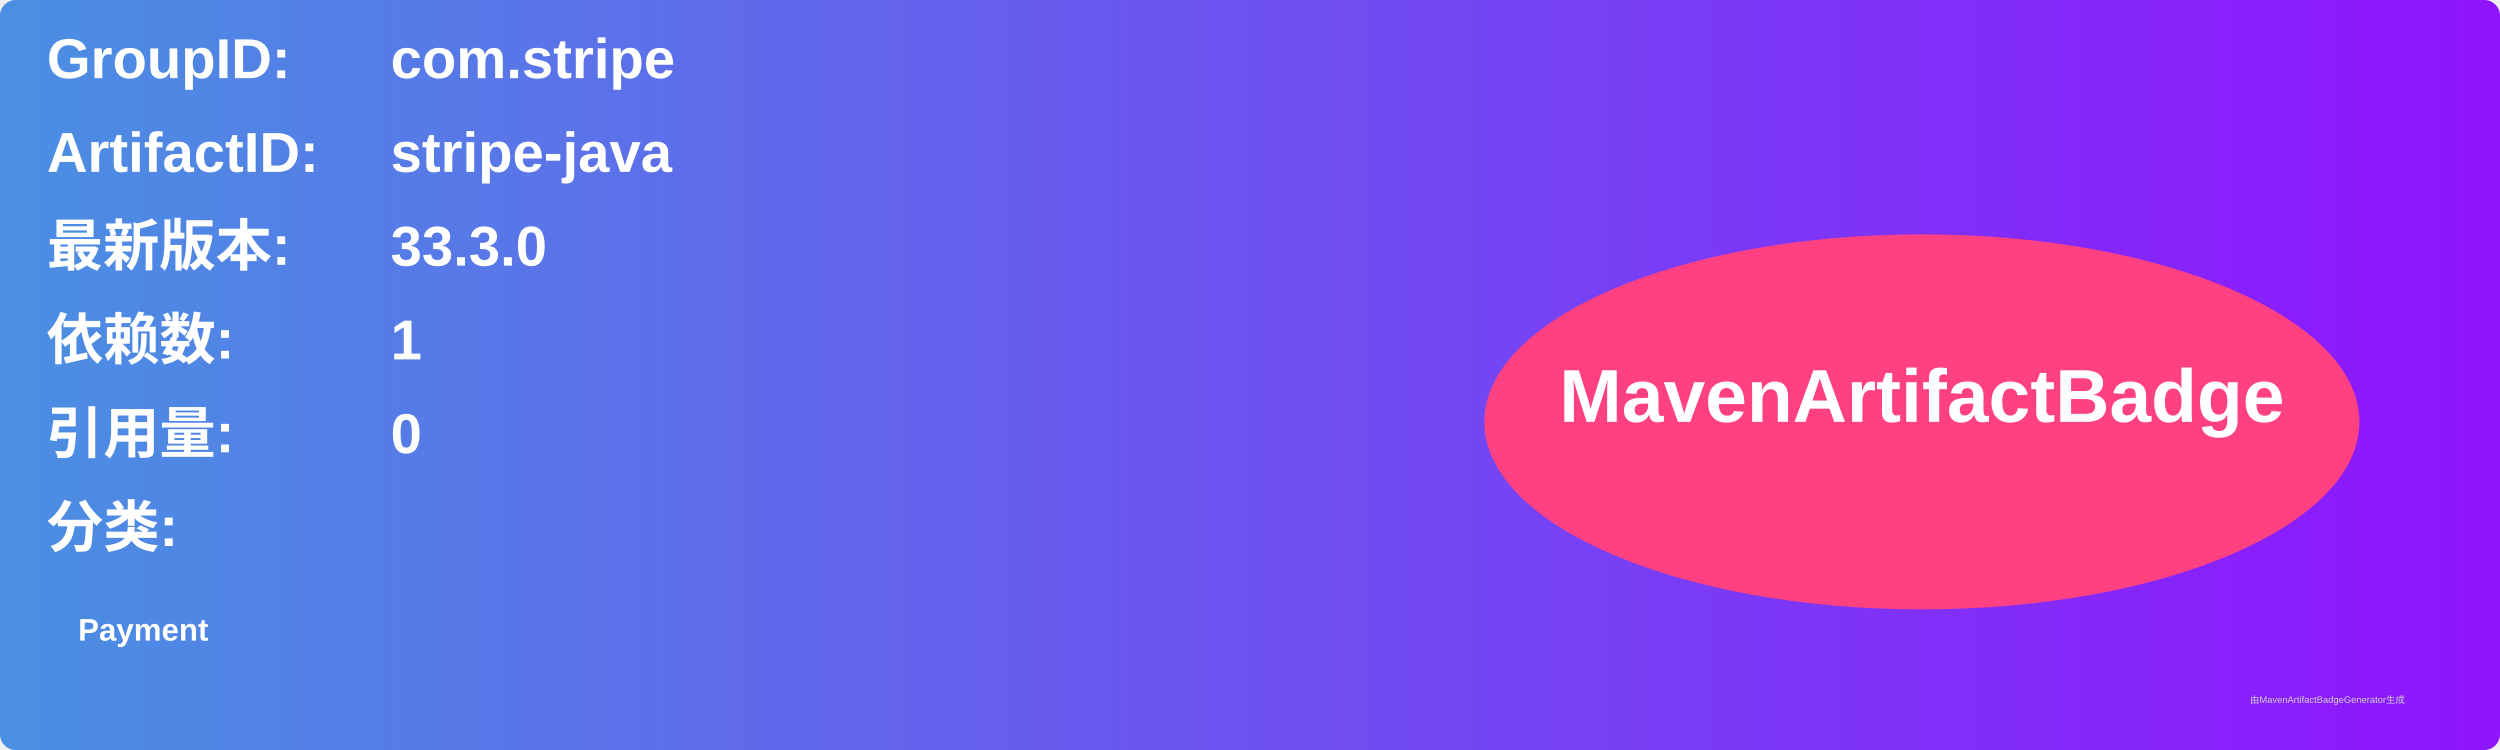
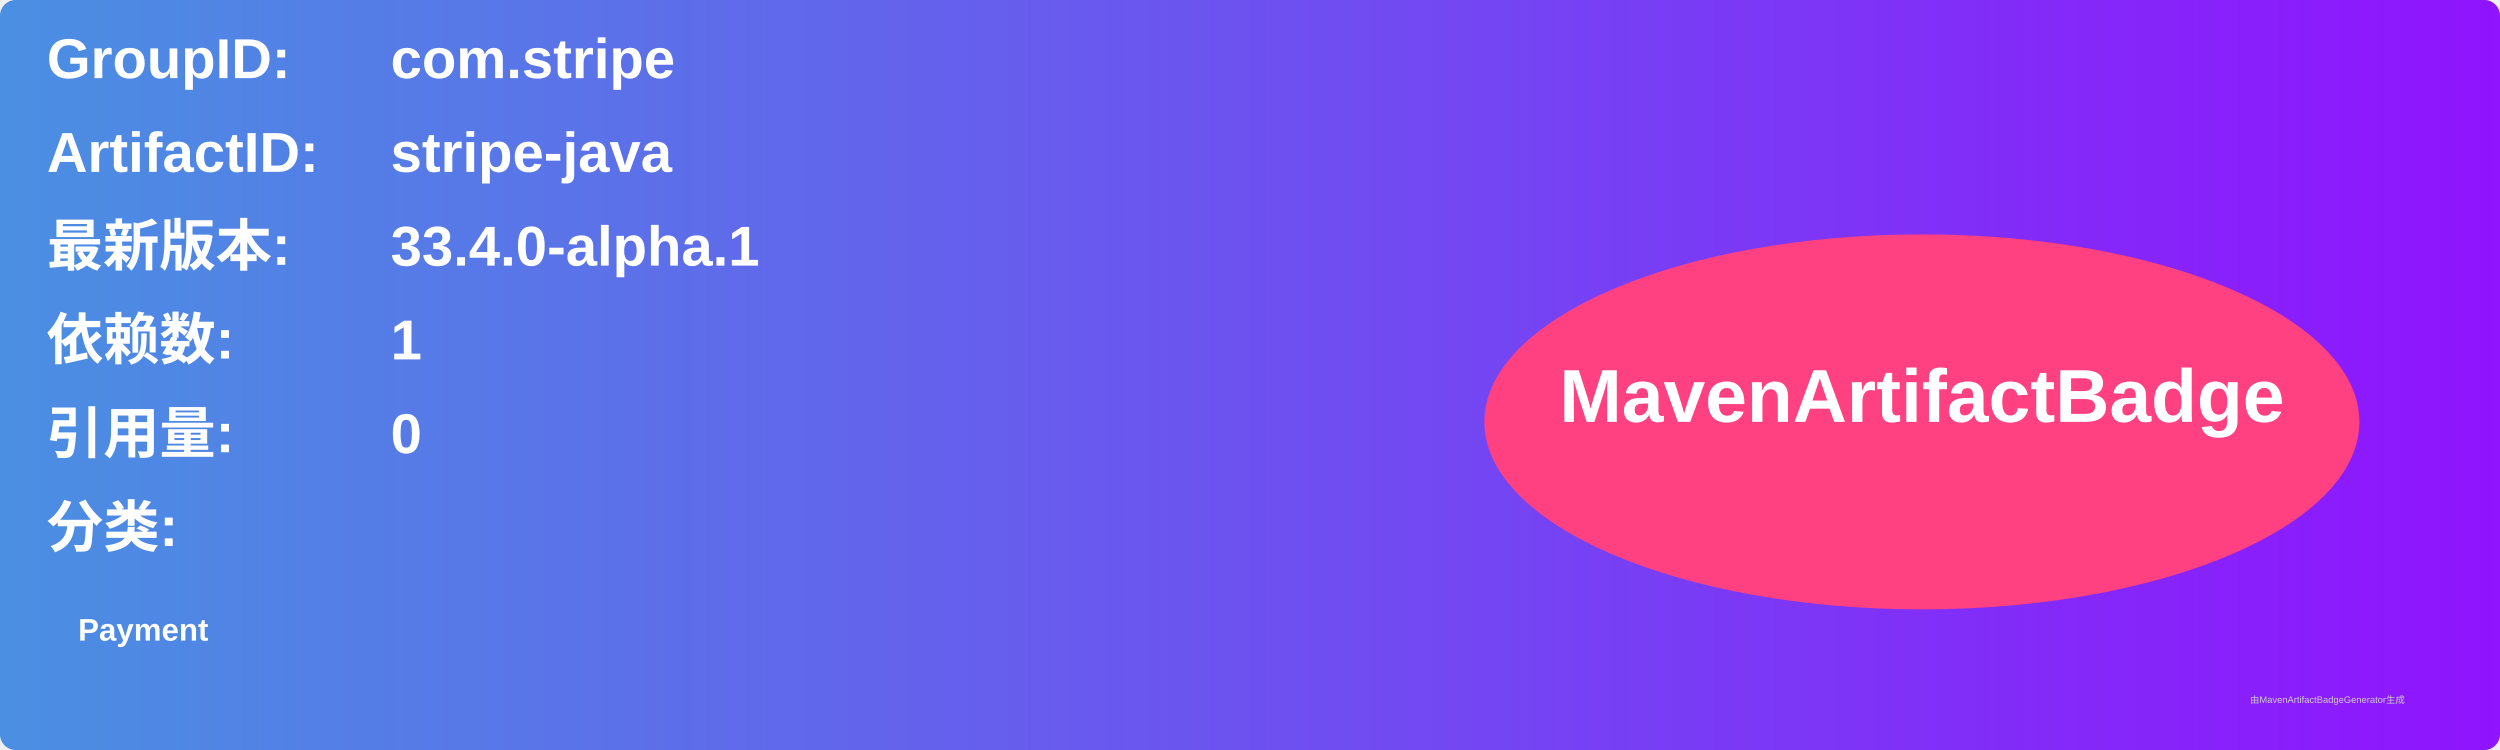
<svg xmlns="http://www.w3.org/2000/svg" width="800" height="240" viewBox="0 0 800 240">
  <linearGradient id="grad" x1="0%" y1="0%" x2="100%" y2="0%">
    <stop offset="0%" stop-color="#4a90e2" />
    <stop offset="100%" stop-color="#9013fe" />
  </linearGradient>
  <rect width="100%" height="100%" rx="5" ry="5" fill="url(#grad)" />
  <g transform="translate(15, 15)">
    <text x="0" y="10" font-family="Arial" font-size="18" fill="white" font-weight="bold" width="260">GroupID:</text>
    <text x="110" y="10" font-family="Arial" font-size="18" fill="white" font-weight="bold" width="460">com.stripe</text>
    <text x="0" y="40" font-family="Arial" font-size="18" fill="white" font-weight="bold" width="260">ArtifactID:</text>
    <text x="110" y="40" font-family="Arial" font-size="18" fill="white" font-weight="bold" width="460">stripe-java</text>
    <text x="0" y="70" font-family="Arial" font-size="18" fill="white" font-weight="bold">最新版本:</text>
    <text x="110" y="70" font-family="Arial" font-size="18" fill="white" font-weight="bold">
-       <tspan font-weight="bold">33.3.0</tspan>
+       <tspan font-weight="bold">33.4.0-alpha.1</tspan>
    </text>
    <text x="0" y="100" font-family="Arial" font-size="18" fill="white" font-weight="bold">依赖数: </text>
    <text x="110" y="100" font-family="Arial" font-size="18" fill="white">
      <tspan font-weight="bold">1</tspan>
    </text>
    <text x="0" y="130" font-family="Arial" font-size="18" fill="white" font-weight="bold">引用量: </text>
    <text x="110" y="130" font-family="Arial" font-size="18" fill="white">
      <tspan font-weight="bold">0</tspan>
    </text>
    <text x="0" y="160" font-family="Arial" font-size="18" fill="white" font-weight="bold">分类:</text>
    <text x="10" y="190" font-family="Arial" font-size="10" fill="white">
      <tspan font-weight="bold">Payment</tspan>
    </text>
    <ellipse cx="600" cy="120" rx="140" ry="60" fill="#ff4081" />
    <text x="600" y="120" text-anchor="middle" font-family="Arial" font-size="24" fill="white" font-weight="bold">MavenArtifactBadge</text>
  </g>
  <text x="720" y="225" font-family="Arial" font-size="3" fill="#d0d0d0">由MavenArtifactBadgeGenerator生成</text>
</svg>
